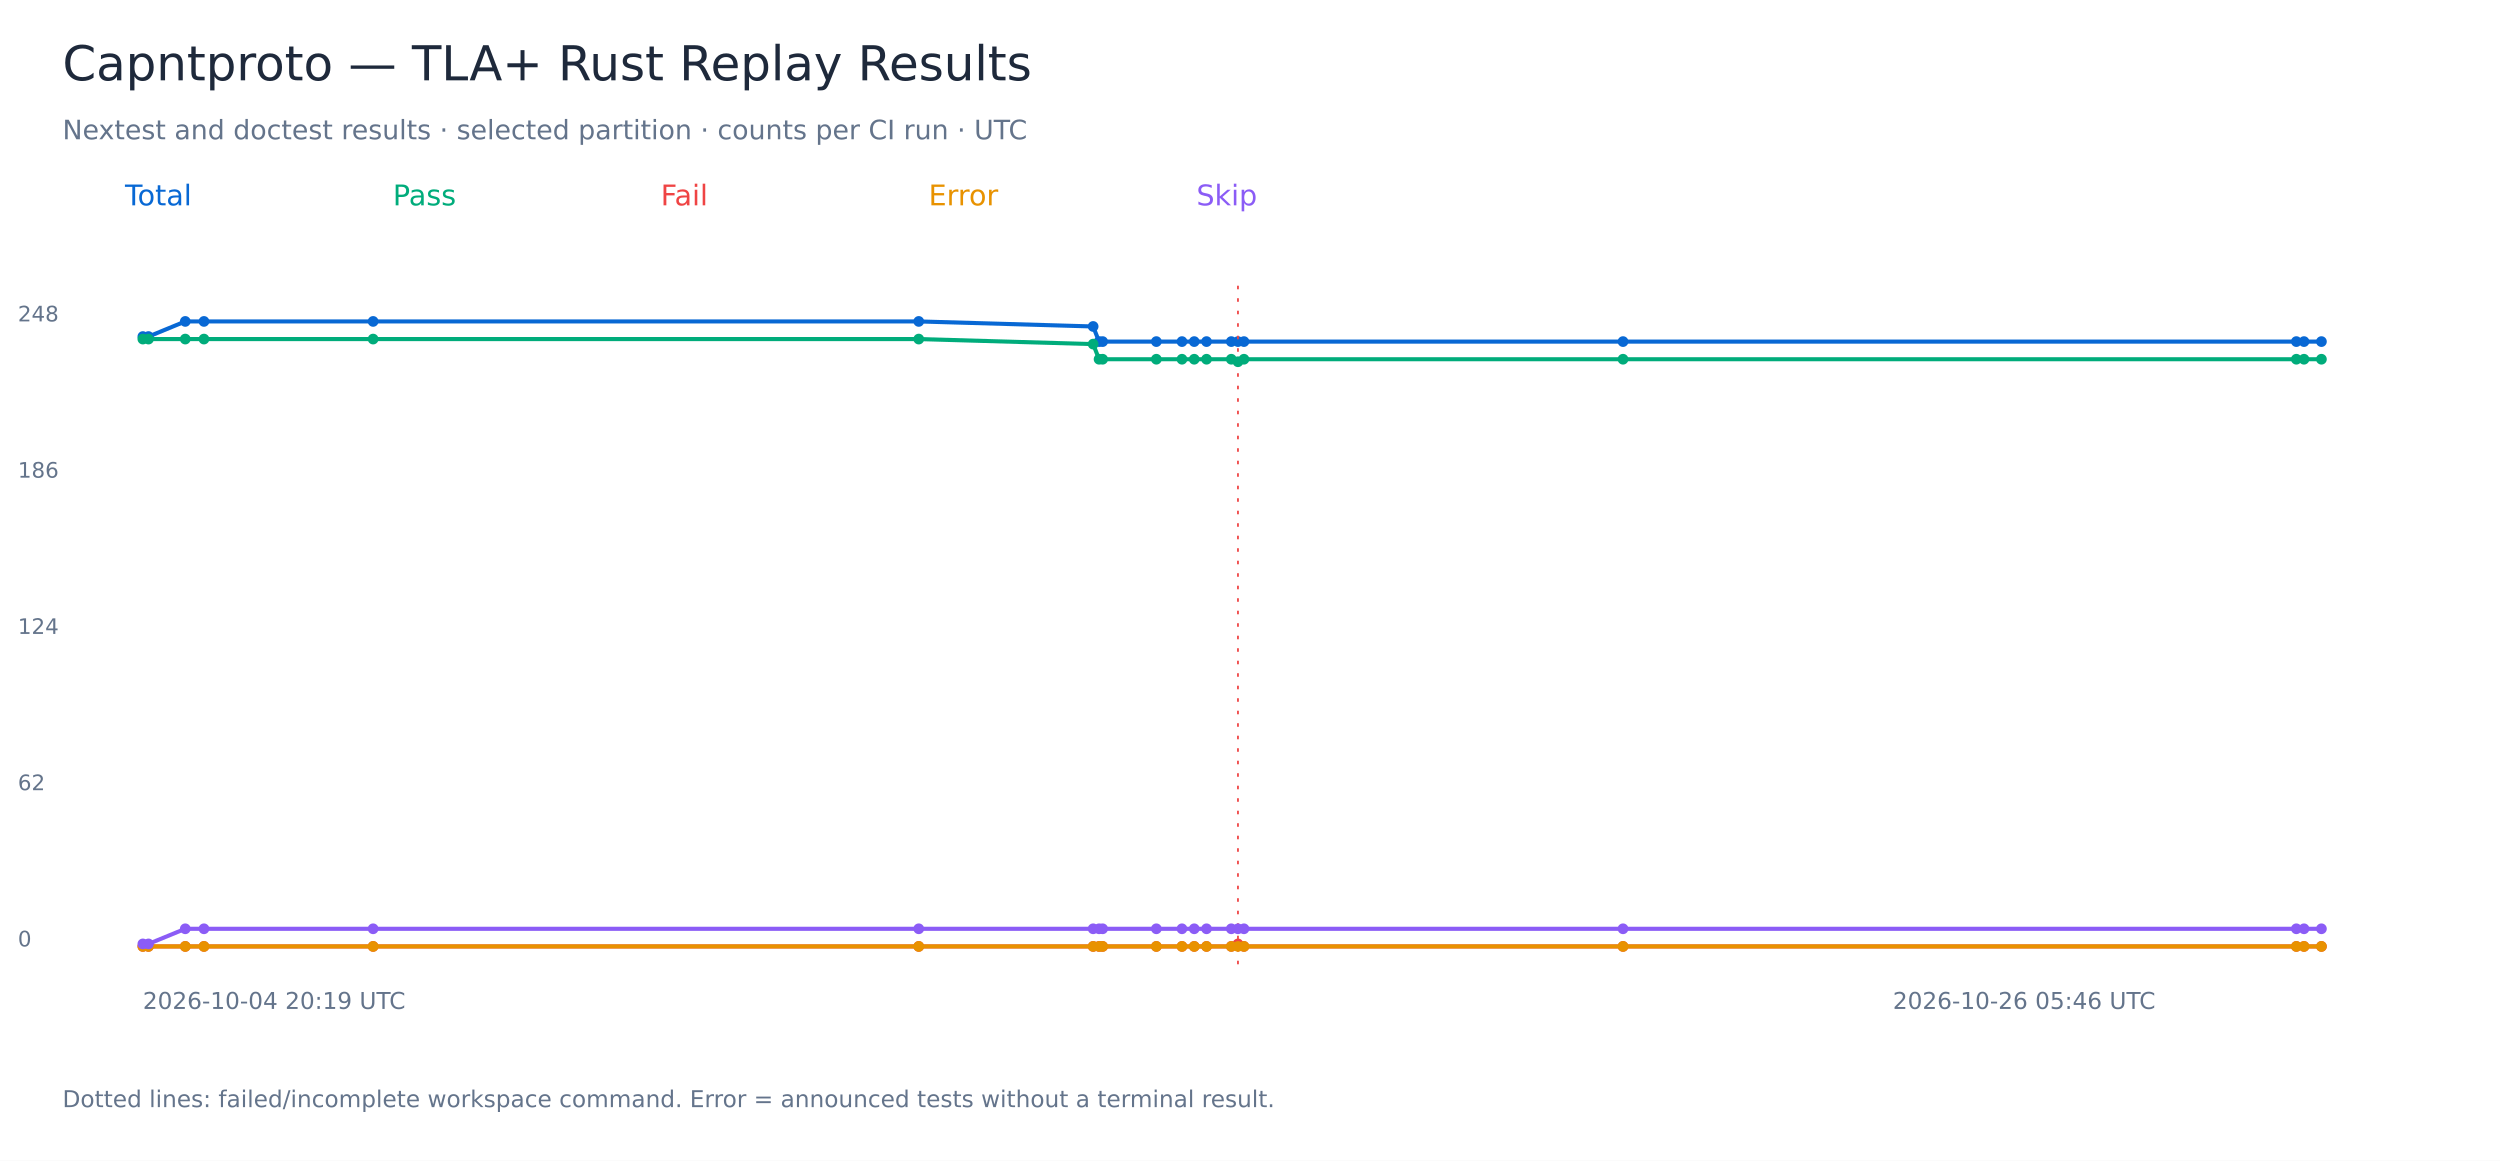
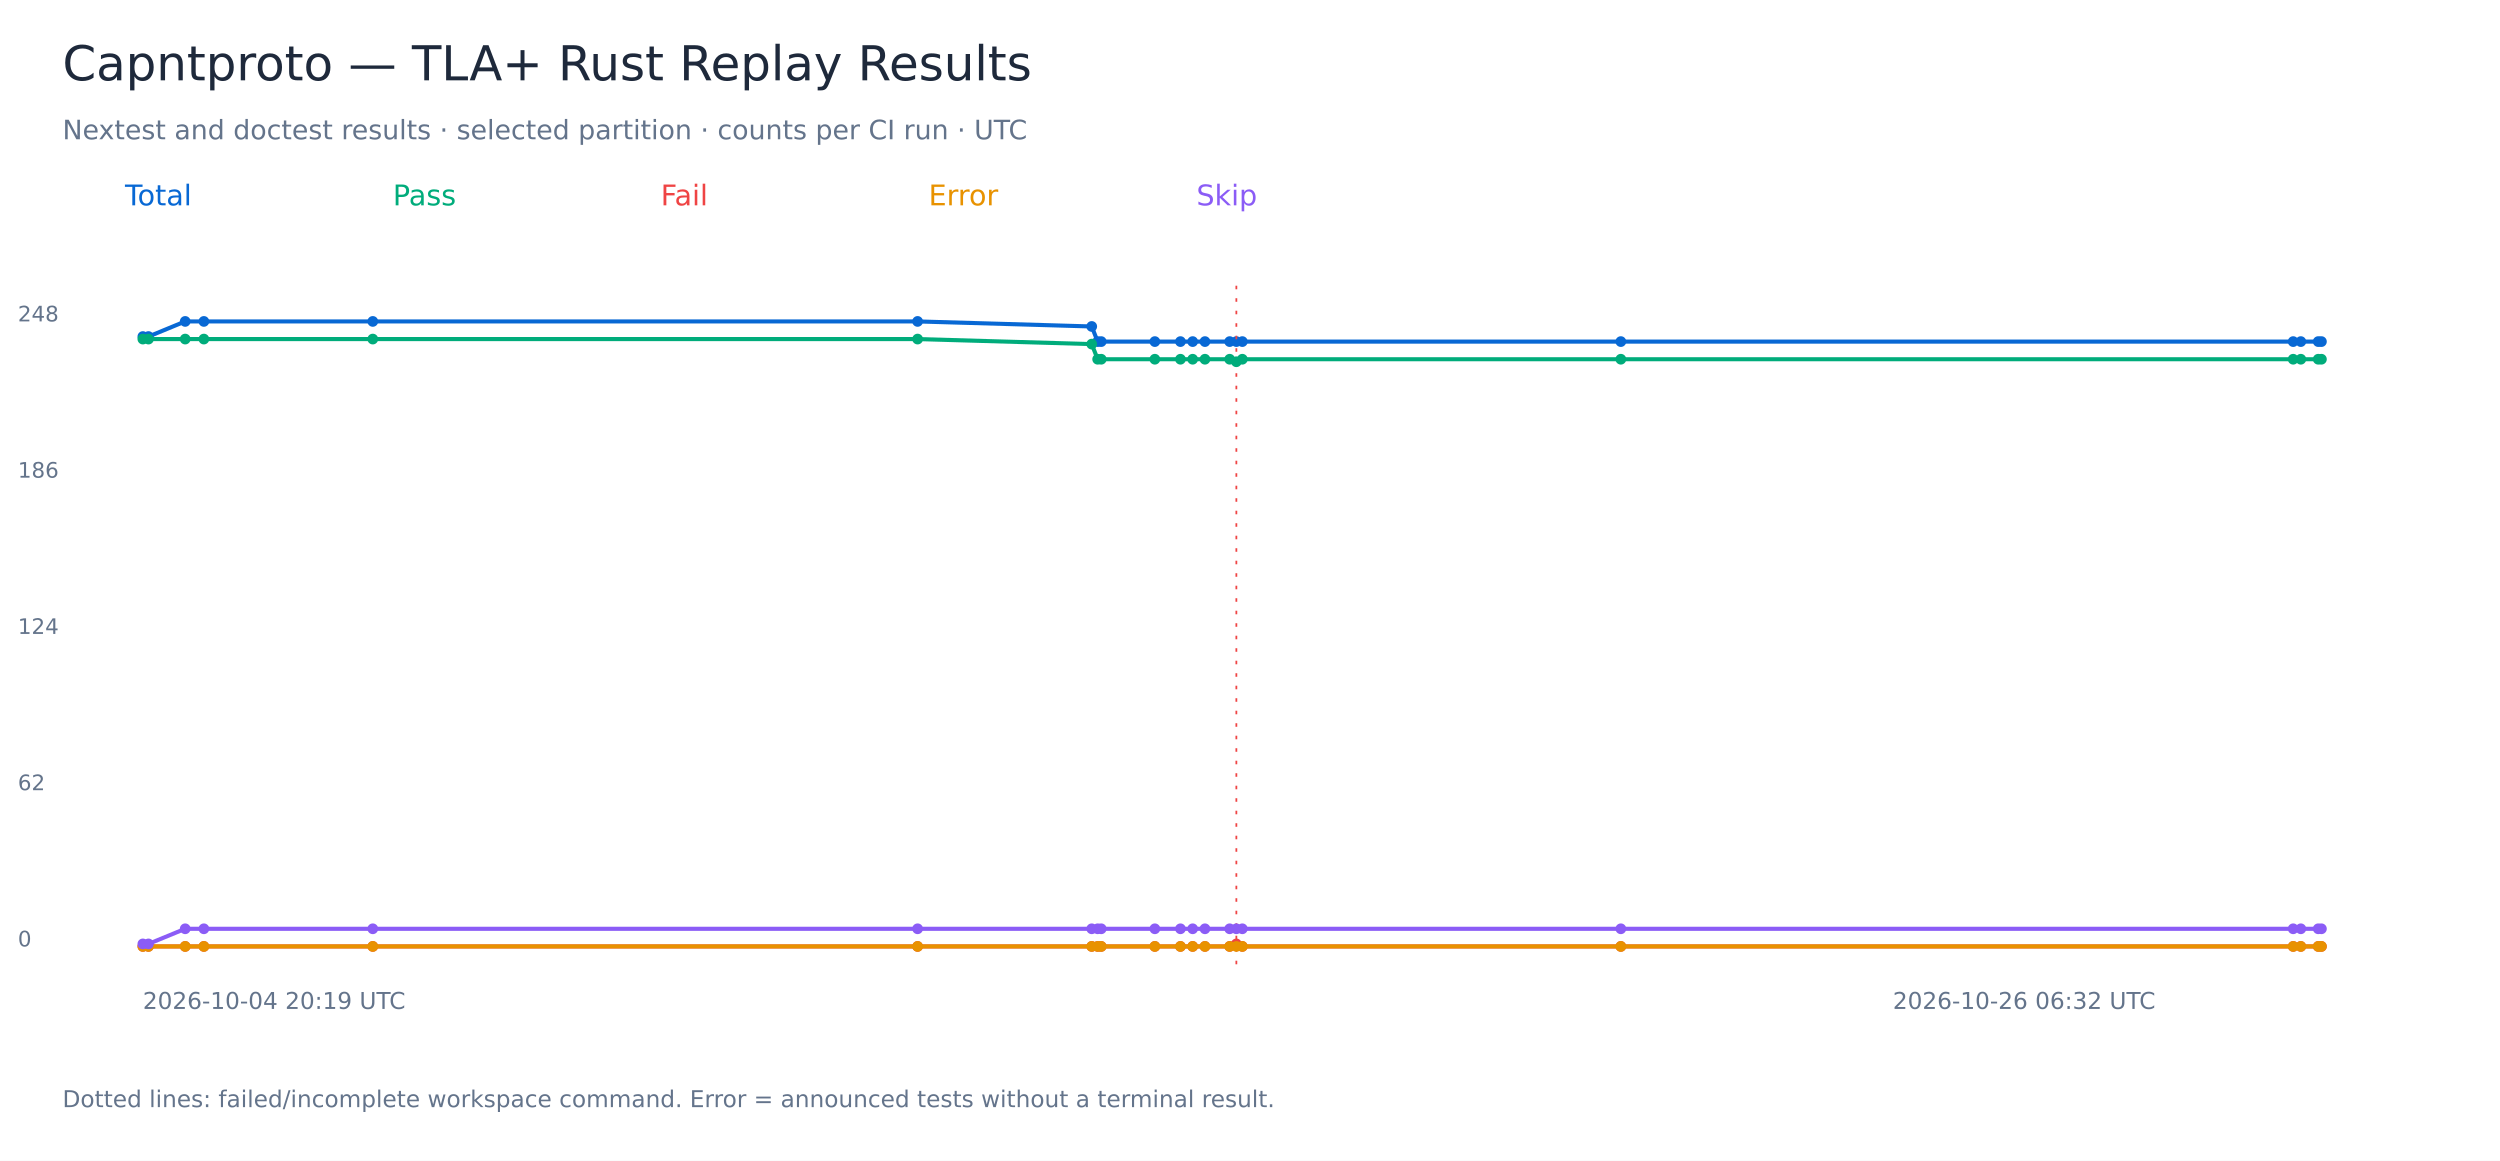
<svg xmlns="http://www.w3.org/2000/svg" width="1400" height="650" viewBox="0 0 1400 650" role="img" aria-labelledby="title">
  <rect width="1400" height="650" fill="white" />
  <g font-family="DejaVu Sans, sans-serif">
    <text x="35.00" y="45.00" font-size="27" fill="#1e293b">Capntproto — TLA+ Rust Replay Results</text>
    <text x="35.00" y="78.00" font-size="15" fill="#64748b">Nextest and doctest results · selected partition · counts per CI run · UTC</text>
    <text x="70.00" y="115.00" font-size="16" fill="#0868d4">Total</text>
-     <polyline points="80.00,188.47 83.15,188.47 103.75,180.00 114.22,180.00 208.95,180.00 514.50,180.00 612.16,182.82 615.48,191.29 617.48,191.29 647.56,191.29 661.91,191.29 668.77,191.29 675.66,191.29 689.52,191.29 693.26,191.29 696.62,191.29 908.89,191.29 1285.96,191.29 1290.24,191.29 1300.00,191.29" fill="none" stroke="#0868d4" stroke-width="2.3" />
+     <polyline points="80.00,188.47 83.14,188.47 103.71,180.00 114.17,180.00 208.76,180.00 513.86,180.00 611.37,182.82 614.69,191.29 616.69,191.29 646.72,191.29 661.06,191.29 667.90,191.29 674.78,191.29 688.62,191.29 692.36,191.29 695.71,191.29 907.67,191.29 1284.19,191.29 1288.46,191.29 1298.21,191.29 1300.00,191.29" fill="none" stroke="#0868d4" stroke-width="2.3" />
    <circle cx="80.00" cy="188.47" r="3" fill="#0868d4" />
-     <circle cx="83.15" cy="188.47" r="3" fill="#0868d4" />
-     <circle cx="103.75" cy="180.00" r="3" fill="#0868d4" />
-     <circle cx="114.22" cy="180.00" r="3" fill="#0868d4" />
-     <circle cx="208.95" cy="180.00" r="3" fill="#0868d4" />
-     <circle cx="514.50" cy="180.00" r="3" fill="#0868d4" />
-     <circle cx="612.16" cy="182.82" r="3" fill="#0868d4" />
-     <circle cx="615.48" cy="191.29" r="3" fill="#0868d4" />
-     <circle cx="617.48" cy="191.29" r="3" fill="#0868d4" />
-     <circle cx="647.56" cy="191.29" r="3" fill="#0868d4" />
-     <circle cx="661.91" cy="191.29" r="3" fill="#0868d4" />
-     <circle cx="668.77" cy="191.29" r="3" fill="#0868d4" />
-     <circle cx="675.66" cy="191.29" r="3" fill="#0868d4" />
-     <circle cx="689.52" cy="191.29" r="3" fill="#0868d4" />
-     <circle cx="693.26" cy="191.29" r="3" fill="#0868d4" />
-     <path d="M 693.26 160 V 540" stroke="#ef4444" stroke-dasharray="2 5" />
-     <circle cx="696.62" cy="191.29" r="3" fill="#0868d4" />
-     <circle cx="908.89" cy="191.29" r="3" fill="#0868d4" />
-     <circle cx="1285.96" cy="191.29" r="3" fill="#0868d4" />
-     <circle cx="1290.24" cy="191.29" r="3" fill="#0868d4" />
+     <circle cx="83.14" cy="188.47" r="3" fill="#0868d4" />
+     <circle cx="103.71" cy="180.00" r="3" fill="#0868d4" />
+     <circle cx="114.17" cy="180.00" r="3" fill="#0868d4" />
+     <circle cx="208.76" cy="180.00" r="3" fill="#0868d4" />
+     <circle cx="513.86" cy="180.00" r="3" fill="#0868d4" />
+     <circle cx="611.37" cy="182.82" r="3" fill="#0868d4" />
+     <circle cx="614.69" cy="191.29" r="3" fill="#0868d4" />
+     <circle cx="616.69" cy="191.29" r="3" fill="#0868d4" />
+     <circle cx="646.72" cy="191.29" r="3" fill="#0868d4" />
+     <circle cx="661.06" cy="191.29" r="3" fill="#0868d4" />
+     <circle cx="667.90" cy="191.29" r="3" fill="#0868d4" />
+     <circle cx="674.78" cy="191.29" r="3" fill="#0868d4" />
+     <circle cx="688.62" cy="191.29" r="3" fill="#0868d4" />
+     <circle cx="692.36" cy="191.29" r="3" fill="#0868d4" />
+     <path d="M 692.36 160 V 540" stroke="#ef4444" stroke-dasharray="2 5" />
+     <circle cx="695.71" cy="191.29" r="3" fill="#0868d4" />
+     <circle cx="907.67" cy="191.29" r="3" fill="#0868d4" />
+     <circle cx="1284.19" cy="191.29" r="3" fill="#0868d4" />
+     <circle cx="1288.46" cy="191.29" r="3" fill="#0868d4" />
+     <circle cx="1298.21" cy="191.29" r="3" fill="#0868d4" />
    <circle cx="1300.00" cy="191.29" r="3" fill="#0868d4" />
    <text x="10.00" y="530.00" font-size="12" fill="#64748b">0</text>
    <text x="10.00" y="442.50" font-size="12" fill="#64748b">62</text>
    <text x="10.00" y="355.00" font-size="12" fill="#64748b">124</text>
    <text x="10.00" y="267.50" font-size="12" fill="#64748b">186</text>
    <text x="10.00" y="180.00" font-size="12" fill="#64748b">248</text>
    <text x="80.00" y="565.00" font-size="13" fill="#64748b">2026-10-04 20:19 UTC</text>
-     <text x="1060.00" y="565.00" font-size="13" fill="#64748b">2026-10-26 05:46 UTC</text>
+     <text x="1060.00" y="565.00" font-size="13" fill="#64748b">2026-10-26 06:32 UTC</text>
    <text x="220.00" y="115.00" font-size="16" fill="#00ac7b">Pass</text>
-     <polyline points="80.00,189.88 83.15,189.88 103.75,189.88 114.22,189.88 208.95,189.88 514.50,189.88 612.16,192.70 615.48,201.17 617.48,201.17 647.56,201.17 661.91,201.17 668.77,201.17 675.66,201.17 689.52,201.17 693.26,202.58 696.62,201.17 908.89,201.17 1285.96,201.17 1290.24,201.17 1300.00,201.17" fill="none" stroke="#00ac7b" stroke-width="2.3" />
+     <polyline points="80.00,189.88 83.14,189.88 103.71,189.88 114.17,189.88 208.76,189.88 513.86,189.88 611.37,192.70 614.69,201.17 616.69,201.17 646.72,201.17 661.06,201.17 667.90,201.17 674.78,201.17 688.62,201.17 692.36,202.58 695.71,201.17 907.67,201.17 1284.19,201.17 1288.46,201.17 1298.21,201.17 1300.00,201.17" fill="none" stroke="#00ac7b" stroke-width="2.3" />
    <circle cx="80.00" cy="189.88" r="3" fill="#00ac7b" />
-     <circle cx="83.15" cy="189.88" r="3" fill="#00ac7b" />
-     <circle cx="103.75" cy="189.88" r="3" fill="#00ac7b" />
-     <circle cx="114.22" cy="189.88" r="3" fill="#00ac7b" />
-     <circle cx="208.95" cy="189.88" r="3" fill="#00ac7b" />
-     <circle cx="514.50" cy="189.88" r="3" fill="#00ac7b" />
-     <circle cx="612.16" cy="192.70" r="3" fill="#00ac7b" />
-     <circle cx="615.48" cy="201.17" r="3" fill="#00ac7b" />
-     <circle cx="617.48" cy="201.17" r="3" fill="#00ac7b" />
-     <circle cx="647.56" cy="201.17" r="3" fill="#00ac7b" />
-     <circle cx="661.91" cy="201.17" r="3" fill="#00ac7b" />
-     <circle cx="668.77" cy="201.17" r="3" fill="#00ac7b" />
-     <circle cx="675.66" cy="201.17" r="3" fill="#00ac7b" />
-     <circle cx="689.52" cy="201.17" r="3" fill="#00ac7b" />
-     <circle cx="693.26" cy="202.58" r="3" fill="#00ac7b" />
-     <circle cx="696.62" cy="201.17" r="3" fill="#00ac7b" />
-     <circle cx="908.89" cy="201.17" r="3" fill="#00ac7b" />
-     <circle cx="1285.96" cy="201.17" r="3" fill="#00ac7b" />
-     <circle cx="1290.24" cy="201.17" r="3" fill="#00ac7b" />
+     <circle cx="83.14" cy="189.88" r="3" fill="#00ac7b" />
+     <circle cx="103.71" cy="189.88" r="3" fill="#00ac7b" />
+     <circle cx="114.17" cy="189.88" r="3" fill="#00ac7b" />
+     <circle cx="208.76" cy="189.88" r="3" fill="#00ac7b" />
+     <circle cx="513.86" cy="189.88" r="3" fill="#00ac7b" />
+     <circle cx="611.37" cy="192.70" r="3" fill="#00ac7b" />
+     <circle cx="614.69" cy="201.17" r="3" fill="#00ac7b" />
+     <circle cx="616.69" cy="201.17" r="3" fill="#00ac7b" />
+     <circle cx="646.72" cy="201.17" r="3" fill="#00ac7b" />
+     <circle cx="661.06" cy="201.17" r="3" fill="#00ac7b" />
+     <circle cx="667.90" cy="201.17" r="3" fill="#00ac7b" />
+     <circle cx="674.78" cy="201.17" r="3" fill="#00ac7b" />
+     <circle cx="688.62" cy="201.17" r="3" fill="#00ac7b" />
+     <circle cx="692.36" cy="202.58" r="3" fill="#00ac7b" />
+     <circle cx="695.71" cy="201.17" r="3" fill="#00ac7b" />
+     <circle cx="907.67" cy="201.17" r="3" fill="#00ac7b" />
+     <circle cx="1284.19" cy="201.17" r="3" fill="#00ac7b" />
+     <circle cx="1288.46" cy="201.17" r="3" fill="#00ac7b" />
+     <circle cx="1298.21" cy="201.17" r="3" fill="#00ac7b" />
    <circle cx="1300.00" cy="201.17" r="3" fill="#00ac7b" />
    <text x="370.00" y="115.00" font-size="16" fill="#ef4444">Fail</text>
-     <polyline points="80.00,530.00 83.15,530.00 103.75,530.00 114.22,530.00 208.95,530.00 514.50,530.00 612.16,530.00 615.48,530.00 617.48,530.00 647.56,530.00 661.91,530.00 668.77,530.00 675.66,530.00 689.52,530.00 693.26,528.59 696.62,530.00 908.89,530.00 1285.96,530.00 1290.24,530.00 1300.00,530.00" fill="none" stroke="#ef4444" stroke-width="2.3" />
+     <polyline points="80.00,530.00 83.14,530.00 103.71,530.00 114.17,530.00 208.76,530.00 513.86,530.00 611.37,530.00 614.69,530.00 616.69,530.00 646.72,530.00 661.06,530.00 667.90,530.00 674.78,530.00 688.62,530.00 692.36,528.59 695.71,530.00 907.67,530.00 1284.19,530.00 1288.46,530.00 1298.21,530.00 1300.00,530.00" fill="none" stroke="#ef4444" stroke-width="2.3" />
    <circle cx="80.00" cy="530.00" r="3" fill="#ef4444" />
-     <circle cx="83.15" cy="530.00" r="3" fill="#ef4444" />
-     <circle cx="103.75" cy="530.00" r="3" fill="#ef4444" />
-     <circle cx="114.22" cy="530.00" r="3" fill="#ef4444" />
-     <circle cx="208.95" cy="530.00" r="3" fill="#ef4444" />
-     <circle cx="514.50" cy="530.00" r="3" fill="#ef4444" />
-     <circle cx="612.16" cy="530.00" r="3" fill="#ef4444" />
-     <circle cx="615.48" cy="530.00" r="3" fill="#ef4444" />
-     <circle cx="617.48" cy="530.00" r="3" fill="#ef4444" />
-     <circle cx="647.56" cy="530.00" r="3" fill="#ef4444" />
-     <circle cx="661.91" cy="530.00" r="3" fill="#ef4444" />
-     <circle cx="668.77" cy="530.00" r="3" fill="#ef4444" />
-     <circle cx="675.66" cy="530.00" r="3" fill="#ef4444" />
-     <circle cx="689.52" cy="530.00" r="3" fill="#ef4444" />
-     <circle cx="693.26" cy="528.59" r="3" fill="#ef4444" />
-     <circle cx="696.62" cy="530.00" r="3" fill="#ef4444" />
-     <circle cx="908.89" cy="530.00" r="3" fill="#ef4444" />
-     <circle cx="1285.96" cy="530.00" r="3" fill="#ef4444" />
-     <circle cx="1290.24" cy="530.00" r="3" fill="#ef4444" />
+     <circle cx="83.14" cy="530.00" r="3" fill="#ef4444" />
+     <circle cx="103.71" cy="530.00" r="3" fill="#ef4444" />
+     <circle cx="114.17" cy="530.00" r="3" fill="#ef4444" />
+     <circle cx="208.76" cy="530.00" r="3" fill="#ef4444" />
+     <circle cx="513.86" cy="530.00" r="3" fill="#ef4444" />
+     <circle cx="611.37" cy="530.00" r="3" fill="#ef4444" />
+     <circle cx="614.69" cy="530.00" r="3" fill="#ef4444" />
+     <circle cx="616.69" cy="530.00" r="3" fill="#ef4444" />
+     <circle cx="646.72" cy="530.00" r="3" fill="#ef4444" />
+     <circle cx="661.06" cy="530.00" r="3" fill="#ef4444" />
+     <circle cx="667.90" cy="530.00" r="3" fill="#ef4444" />
+     <circle cx="674.78" cy="530.00" r="3" fill="#ef4444" />
+     <circle cx="688.62" cy="530.00" r="3" fill="#ef4444" />
+     <circle cx="692.36" cy="528.59" r="3" fill="#ef4444" />
+     <circle cx="695.71" cy="530.00" r="3" fill="#ef4444" />
+     <circle cx="907.67" cy="530.00" r="3" fill="#ef4444" />
+     <circle cx="1284.19" cy="530.00" r="3" fill="#ef4444" />
+     <circle cx="1288.46" cy="530.00" r="3" fill="#ef4444" />
+     <circle cx="1298.21" cy="530.00" r="3" fill="#ef4444" />
    <circle cx="1300.00" cy="530.00" r="3" fill="#ef4444" />
    <text x="520.00" y="115.00" font-size="16" fill="#e89200">Error</text>
-     <polyline points="80.00,530.00 83.15,530.00 103.75,530.00 114.22,530.00 208.95,530.00 514.50,530.00 612.16,530.00 615.48,530.00 617.48,530.00 647.56,530.00 661.91,530.00 668.77,530.00 675.66,530.00 689.52,530.00 693.26,530.00 696.62,530.00 908.89,530.00 1285.96,530.00 1290.24,530.00 1300.00,530.00" fill="none" stroke="#e89200" stroke-width="2.3" />
+     <polyline points="80.00,530.00 83.14,530.00 103.71,530.00 114.17,530.00 208.76,530.00 513.86,530.00 611.37,530.00 614.69,530.00 616.69,530.00 646.72,530.00 661.06,530.00 667.90,530.00 674.78,530.00 688.62,530.00 692.36,530.00 695.71,530.00 907.67,530.00 1284.19,530.00 1288.46,530.00 1298.21,530.00 1300.00,530.00" fill="none" stroke="#e89200" stroke-width="2.3" />
    <circle cx="80.00" cy="530.00" r="3" fill="#e89200" />
-     <circle cx="83.15" cy="530.00" r="3" fill="#e89200" />
-     <circle cx="103.75" cy="530.00" r="3" fill="#e89200" />
-     <circle cx="114.22" cy="530.00" r="3" fill="#e89200" />
-     <circle cx="208.95" cy="530.00" r="3" fill="#e89200" />
-     <circle cx="514.50" cy="530.00" r="3" fill="#e89200" />
-     <circle cx="612.16" cy="530.00" r="3" fill="#e89200" />
-     <circle cx="615.48" cy="530.00" r="3" fill="#e89200" />
-     <circle cx="617.48" cy="530.00" r="3" fill="#e89200" />
-     <circle cx="647.56" cy="530.00" r="3" fill="#e89200" />
-     <circle cx="661.91" cy="530.00" r="3" fill="#e89200" />
-     <circle cx="668.77" cy="530.00" r="3" fill="#e89200" />
-     <circle cx="675.66" cy="530.00" r="3" fill="#e89200" />
-     <circle cx="689.52" cy="530.00" r="3" fill="#e89200" />
-     <circle cx="693.26" cy="530.00" r="3" fill="#e89200" />
-     <circle cx="696.62" cy="530.00" r="3" fill="#e89200" />
-     <circle cx="908.89" cy="530.00" r="3" fill="#e89200" />
-     <circle cx="1285.96" cy="530.00" r="3" fill="#e89200" />
-     <circle cx="1290.24" cy="530.00" r="3" fill="#e89200" />
+     <circle cx="83.14" cy="530.00" r="3" fill="#e89200" />
+     <circle cx="103.71" cy="530.00" r="3" fill="#e89200" />
+     <circle cx="114.17" cy="530.00" r="3" fill="#e89200" />
+     <circle cx="208.76" cy="530.00" r="3" fill="#e89200" />
+     <circle cx="513.86" cy="530.00" r="3" fill="#e89200" />
+     <circle cx="611.37" cy="530.00" r="3" fill="#e89200" />
+     <circle cx="614.69" cy="530.00" r="3" fill="#e89200" />
+     <circle cx="616.69" cy="530.00" r="3" fill="#e89200" />
+     <circle cx="646.72" cy="530.00" r="3" fill="#e89200" />
+     <circle cx="661.06" cy="530.00" r="3" fill="#e89200" />
+     <circle cx="667.90" cy="530.00" r="3" fill="#e89200" />
+     <circle cx="674.78" cy="530.00" r="3" fill="#e89200" />
+     <circle cx="688.62" cy="530.00" r="3" fill="#e89200" />
+     <circle cx="692.36" cy="530.00" r="3" fill="#e89200" />
+     <circle cx="695.71" cy="530.00" r="3" fill="#e89200" />
+     <circle cx="907.67" cy="530.00" r="3" fill="#e89200" />
+     <circle cx="1284.19" cy="530.00" r="3" fill="#e89200" />
+     <circle cx="1288.46" cy="530.00" r="3" fill="#e89200" />
+     <circle cx="1298.21" cy="530.00" r="3" fill="#e89200" />
    <circle cx="1300.00" cy="530.00" r="3" fill="#e89200" />
    <text x="670.00" y="115.00" font-size="16" fill="#8b5cf6">Skip</text>
-     <polyline points="80.00,528.59 83.15,528.59 103.75,520.12 114.22,520.12 208.95,520.12 514.50,520.12 612.16,520.12 615.48,520.12 617.48,520.12 647.56,520.12 661.91,520.12 668.77,520.12 675.66,520.12 689.52,520.12 693.26,520.12 696.62,520.12 908.89,520.12 1285.96,520.12 1290.24,520.12 1300.00,520.12" fill="none" stroke="#8b5cf6" stroke-width="2.3" />
+     <polyline points="80.00,528.59 83.14,528.59 103.71,520.12 114.17,520.12 208.76,520.12 513.86,520.12 611.37,520.12 614.69,520.12 616.69,520.12 646.72,520.12 661.06,520.12 667.90,520.12 674.78,520.12 688.62,520.12 692.36,520.12 695.71,520.12 907.67,520.12 1284.19,520.12 1288.46,520.12 1298.21,520.12 1300.00,520.12" fill="none" stroke="#8b5cf6" stroke-width="2.3" />
    <circle cx="80.00" cy="528.59" r="3" fill="#8b5cf6" />
-     <circle cx="83.15" cy="528.59" r="3" fill="#8b5cf6" />
-     <circle cx="103.75" cy="520.12" r="3" fill="#8b5cf6" />
-     <circle cx="114.22" cy="520.12" r="3" fill="#8b5cf6" />
-     <circle cx="208.95" cy="520.12" r="3" fill="#8b5cf6" />
-     <circle cx="514.50" cy="520.12" r="3" fill="#8b5cf6" />
-     <circle cx="612.16" cy="520.12" r="3" fill="#8b5cf6" />
-     <circle cx="615.48" cy="520.12" r="3" fill="#8b5cf6" />
-     <circle cx="617.48" cy="520.12" r="3" fill="#8b5cf6" />
-     <circle cx="647.56" cy="520.12" r="3" fill="#8b5cf6" />
-     <circle cx="661.91" cy="520.12" r="3" fill="#8b5cf6" />
-     <circle cx="668.77" cy="520.12" r="3" fill="#8b5cf6" />
-     <circle cx="675.66" cy="520.12" r="3" fill="#8b5cf6" />
-     <circle cx="689.52" cy="520.12" r="3" fill="#8b5cf6" />
-     <circle cx="693.26" cy="520.12" r="3" fill="#8b5cf6" />
-     <circle cx="696.62" cy="520.12" r="3" fill="#8b5cf6" />
-     <circle cx="908.89" cy="520.12" r="3" fill="#8b5cf6" />
-     <circle cx="1285.96" cy="520.12" r="3" fill="#8b5cf6" />
-     <circle cx="1290.24" cy="520.12" r="3" fill="#8b5cf6" />
+     <circle cx="83.14" cy="528.59" r="3" fill="#8b5cf6" />
+     <circle cx="103.71" cy="520.12" r="3" fill="#8b5cf6" />
+     <circle cx="114.17" cy="520.12" r="3" fill="#8b5cf6" />
+     <circle cx="208.76" cy="520.12" r="3" fill="#8b5cf6" />
+     <circle cx="513.86" cy="520.12" r="3" fill="#8b5cf6" />
+     <circle cx="611.37" cy="520.12" r="3" fill="#8b5cf6" />
+     <circle cx="614.69" cy="520.12" r="3" fill="#8b5cf6" />
+     <circle cx="616.69" cy="520.12" r="3" fill="#8b5cf6" />
+     <circle cx="646.72" cy="520.12" r="3" fill="#8b5cf6" />
+     <circle cx="661.06" cy="520.12" r="3" fill="#8b5cf6" />
+     <circle cx="667.90" cy="520.12" r="3" fill="#8b5cf6" />
+     <circle cx="674.78" cy="520.12" r="3" fill="#8b5cf6" />
+     <circle cx="688.62" cy="520.12" r="3" fill="#8b5cf6" />
+     <circle cx="692.36" cy="520.12" r="3" fill="#8b5cf6" />
+     <circle cx="695.71" cy="520.12" r="3" fill="#8b5cf6" />
+     <circle cx="907.67" cy="520.12" r="3" fill="#8b5cf6" />
+     <circle cx="1284.19" cy="520.12" r="3" fill="#8b5cf6" />
+     <circle cx="1288.46" cy="520.12" r="3" fill="#8b5cf6" />
+     <circle cx="1298.21" cy="520.12" r="3" fill="#8b5cf6" />
    <circle cx="1300.00" cy="520.12" r="3" fill="#8b5cf6" />
    <text x="35.00" y="620.00" font-size="13" fill="#64748b">Dotted lines: failed/incomplete workspace command. Error = announced tests without a terminal result.</text>
  </g>
</svg>
